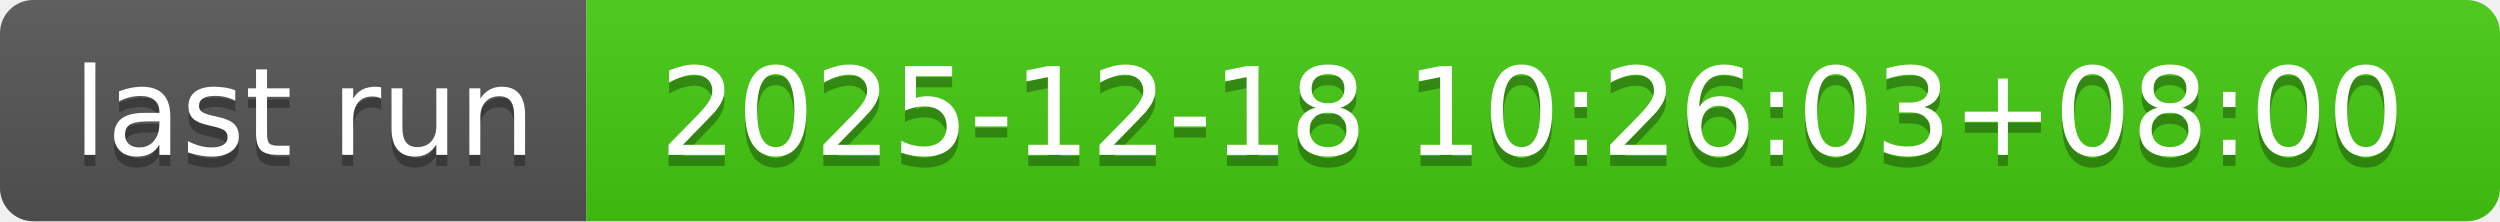
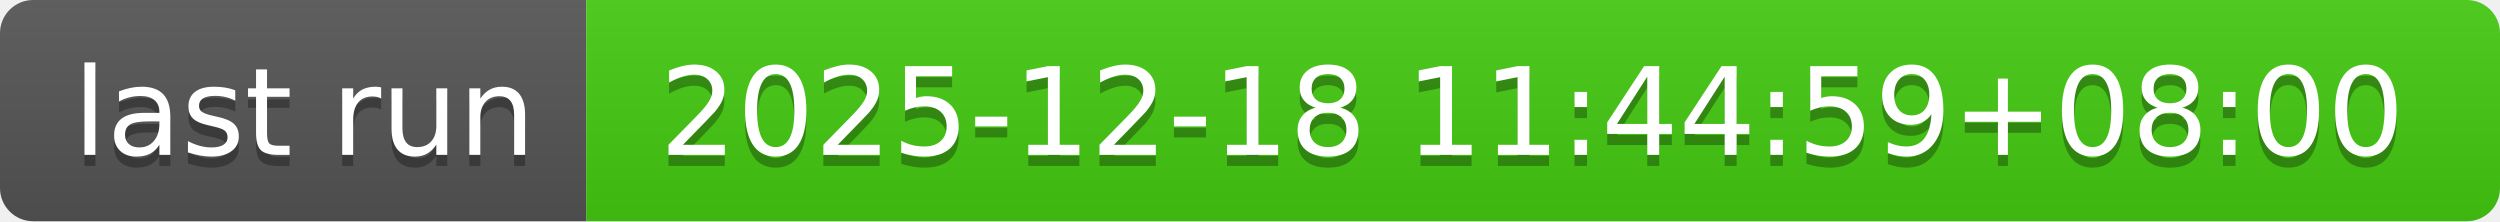
- <svg xmlns="http://www.w3.org/2000/svg" width="226" height="20" role="img" aria-label="last run: 2025-12-18 10:26:03+08:00">
+ <svg xmlns="http://www.w3.org/2000/svg" width="226" height="20" role="img" aria-label="last run: 2025-12-18 11:44:59+08:00">
  <linearGradient id="s" x2="0" y2="100%">
    <stop offset="0" stop-color="#bbb" stop-opacity=".1" />
    <stop offset="1" stop-opacity=".1" />
  </linearGradient>
  <clipPath id="r">
    <rect width="226" height="20" rx="3" fill="#fff" />
  </clipPath>
  <g clip-path="url(#r)">
    <rect width="53" height="20" fill="#555" />
    <rect x="53" width="173" height="20" fill="#4c1" />
    <rect width="226" height="20" fill="url(#s)" />
  </g>
  <g fill="#fff" text-anchor="middle" font-family="Verdana,Geneva,DejaVu Sans,sans-serif" text-rendering="geometricPrecision" font-size="110">
    <text aria-hidden="true" x="275" y="150" fill="#010101" fill-opacity=".3" transform="scale(.1)" textLength="430">last run</text>
    <text x="275" y="140" transform="scale(.1)" fill="#fff" textLength="430">last run</text>
-     <text aria-hidden="true" x="1385" y="150" fill="#010101" fill-opacity=".3" transform="scale(.1)" textLength="1630">2025-12-18 10:26:03+08:00</text>
-     <text x="1385" y="140" transform="scale(.1)" fill="#fff" textLength="1630">2025-12-18 10:26:03+08:00</text>
+     <text aria-hidden="true" x="1385" y="150" fill="#010101" fill-opacity=".3" transform="scale(.1)" textLength="1630">2025-12-18 11:44:59+08:00</text>
+     <text x="1385" y="140" transform="scale(.1)" fill="#fff" textLength="1630">2025-12-18 11:44:59+08:00</text>
  </g>
</svg>
